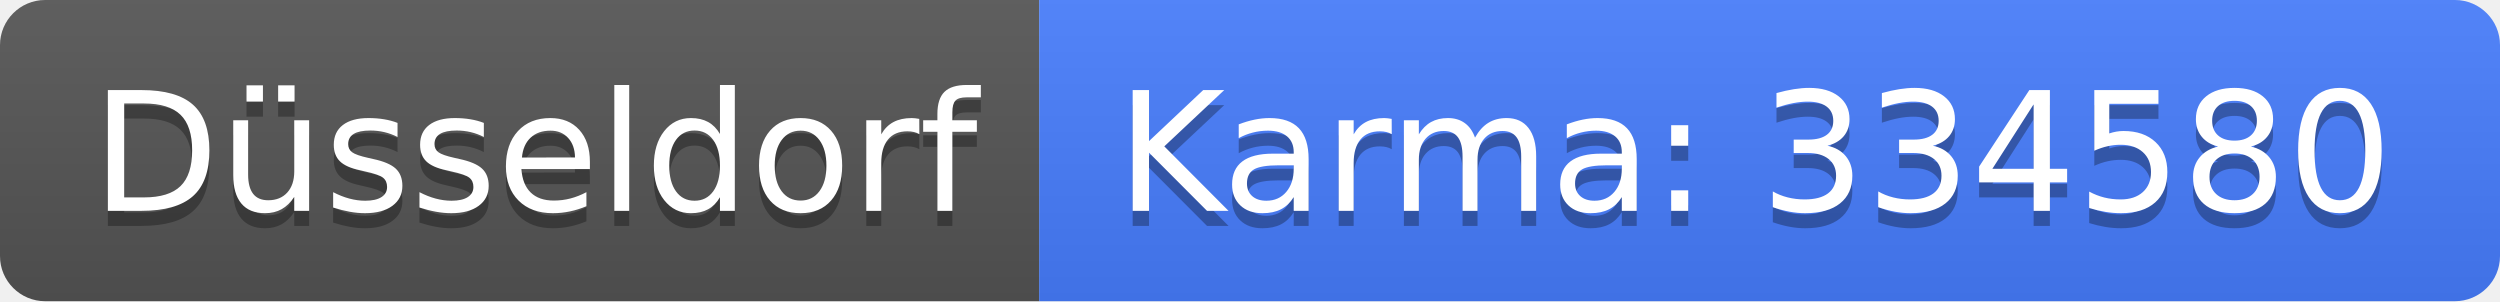
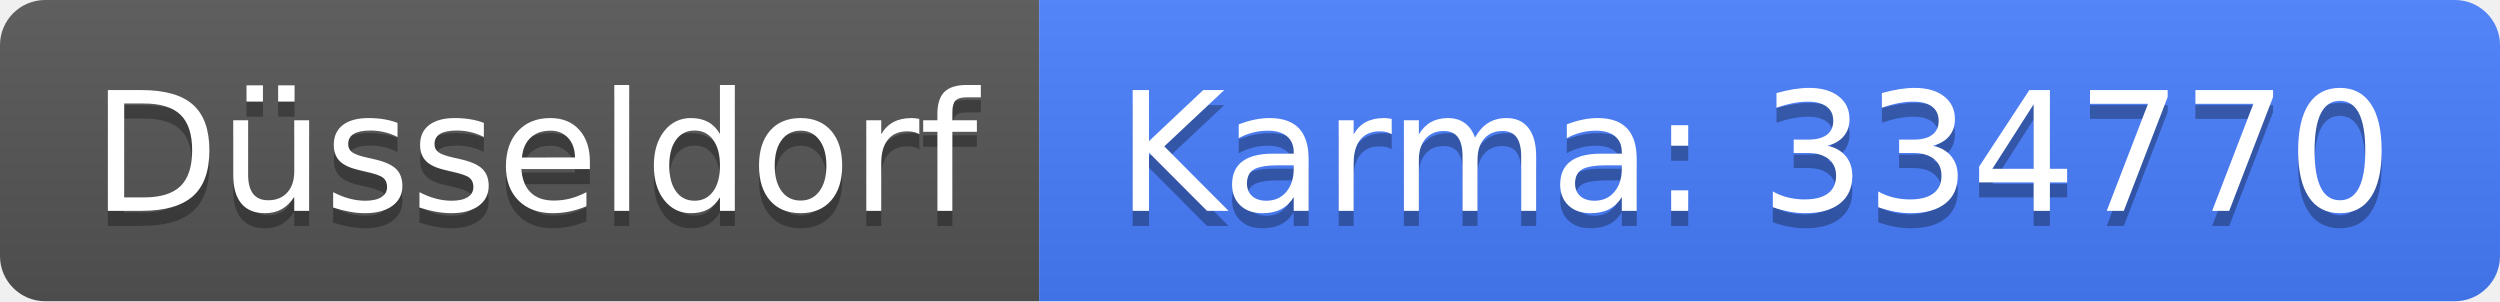
<svg xmlns="http://www.w3.org/2000/svg" width="166" height="20">
  <linearGradient id="b" x2="0" y2="100%">
    <stop offset="0" stop-color="#bbb" stop-opacity=".1" />
    <stop offset="1" stop-opacity=".1" />
  </linearGradient>
  <clipPath id="a">
    <rect width="166" height="20" rx="3" fill="#fff" />
  </clipPath>
  <g clip-path="url(#a)">
    <path fill="#555" d="M0 0h69v20H0z" />
    <path fill="#477eff" d="M69 0h97v20H69z" />
    <path fill="url(#b)" d="M0 0h166v20H0z" />
  </g>
  <g fill="#fff" text-anchor="middle" font-family="DejaVu Sans,Verdana,Geneva,sans-serif" font-size="110">
    <text x="355" y="150" fill="#010101" fill-opacity=".3" transform="scale(.1)" textLength="590">Düsseldorf</text>
    <text x="355" y="140" transform="scale(.1)" textLength="590">Düsseldorf</text>
-     <text x="1165" y="150" fill="#010101" fill-opacity=".3" transform="scale(.1)" textLength="870">Karma: 334580</text>
-     <text x="1165" y="140" transform="scale(.1)" textLength="870">Karma: 334580</text>
+     <text x="1165" y="150" fill="#010101" fill-opacity=".3" transform="scale(.1)" textLength="870">Karma: 334770</text>
+     <text x="1165" y="140" transform="scale(.1)" textLength="870">Karma: 334770</text>
  </g>
</svg>
